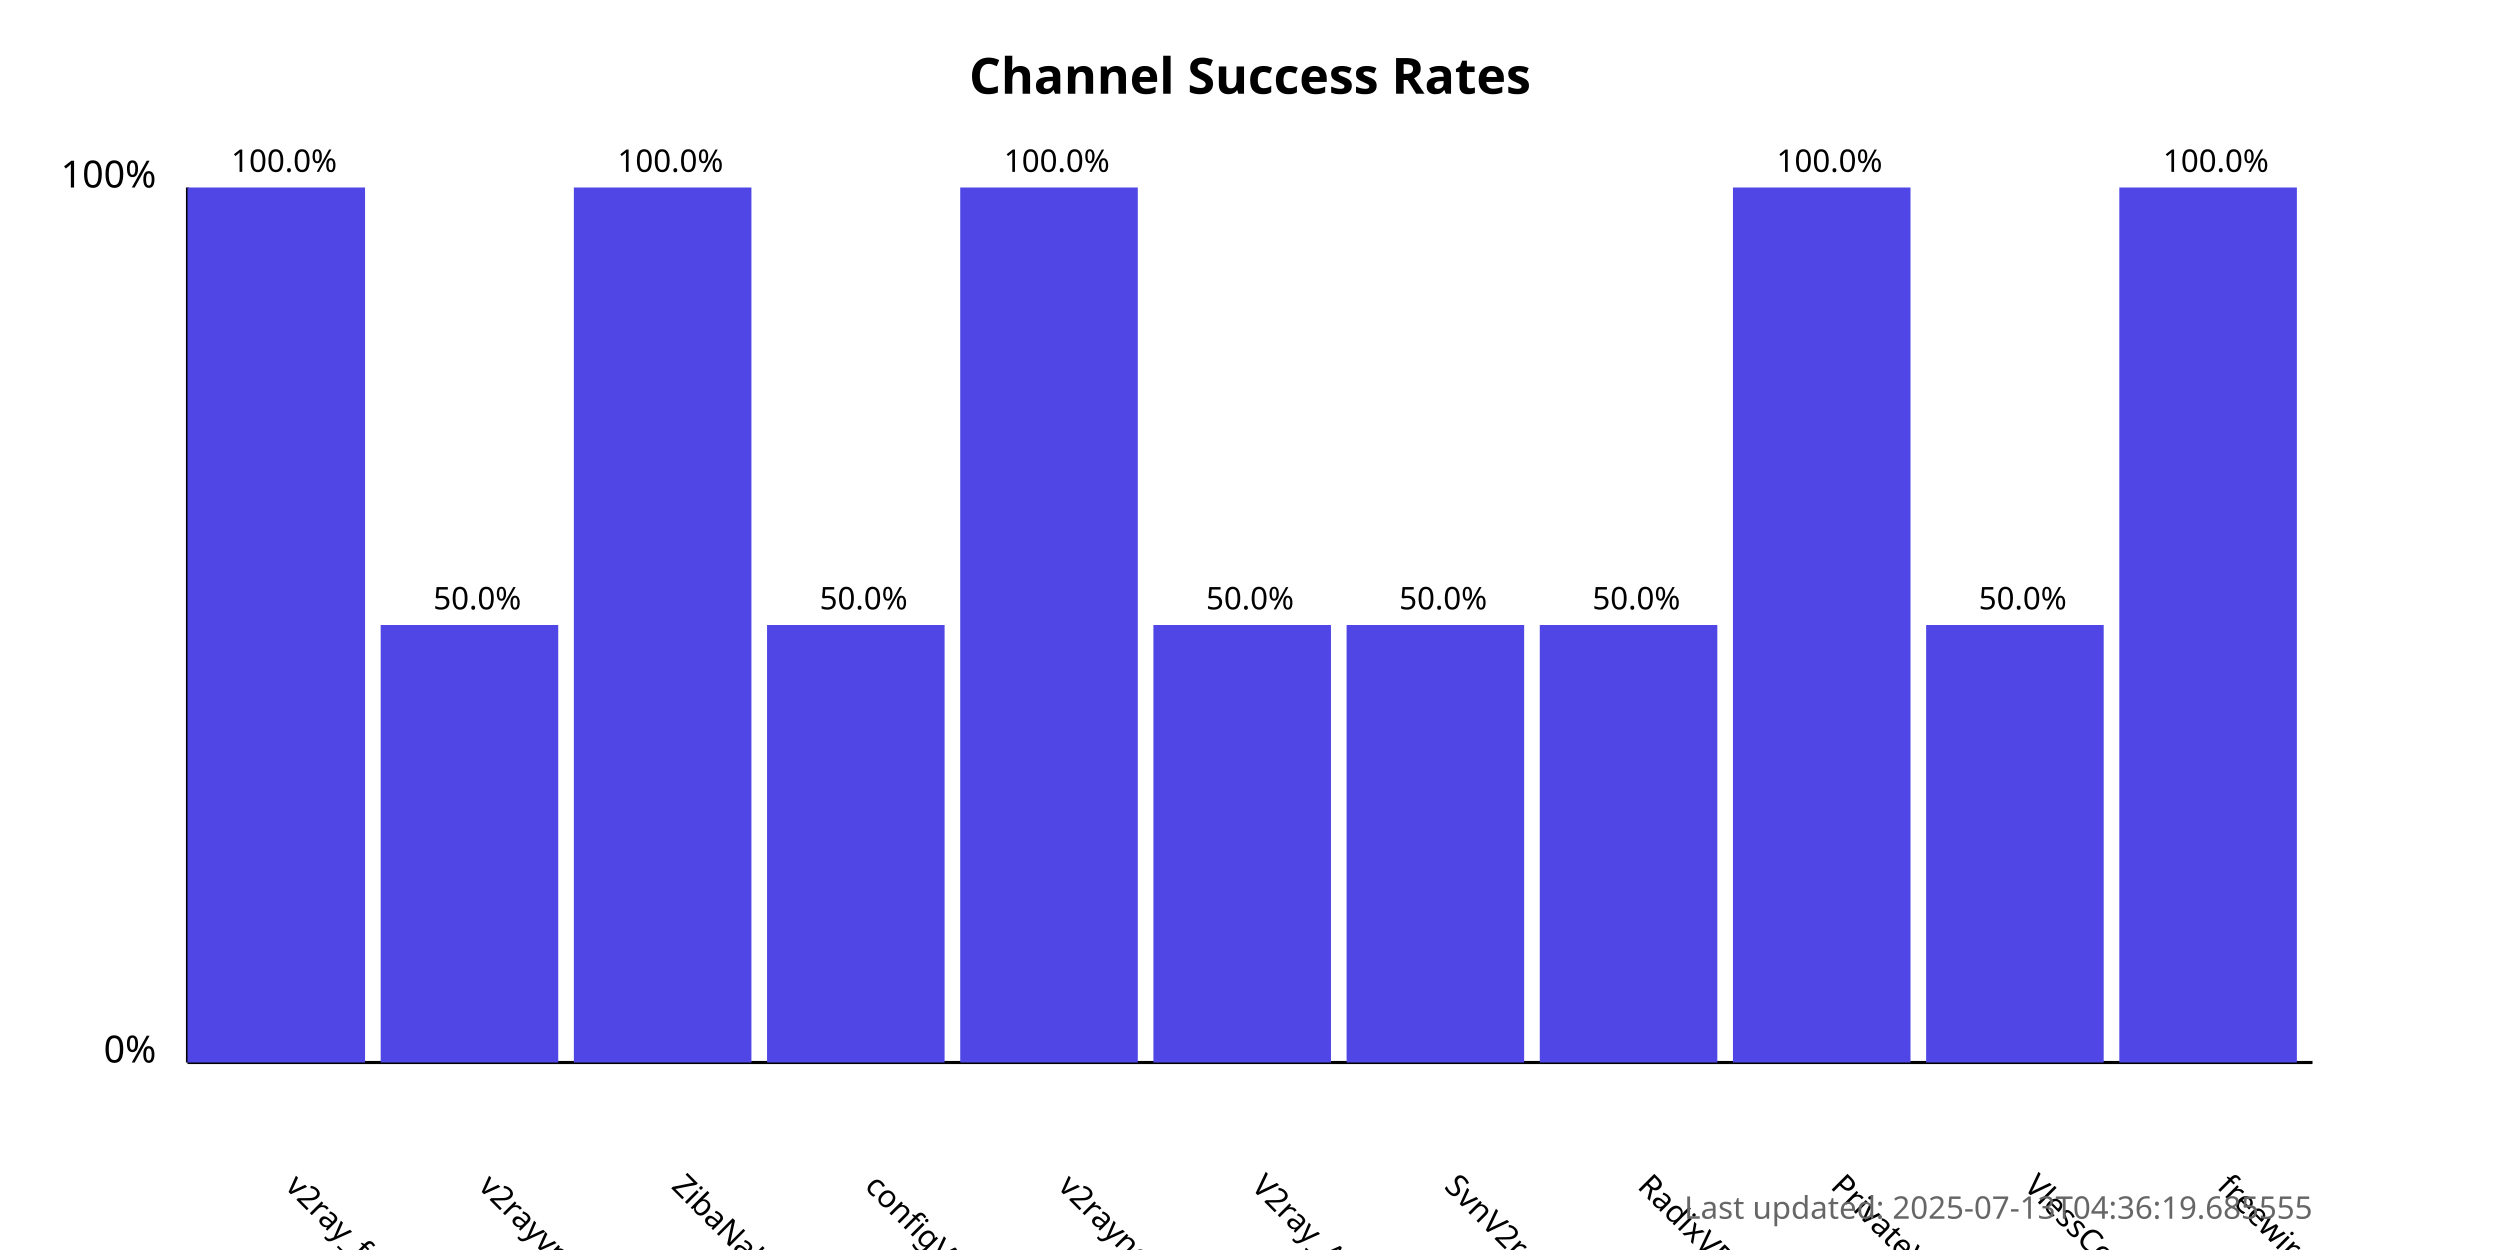
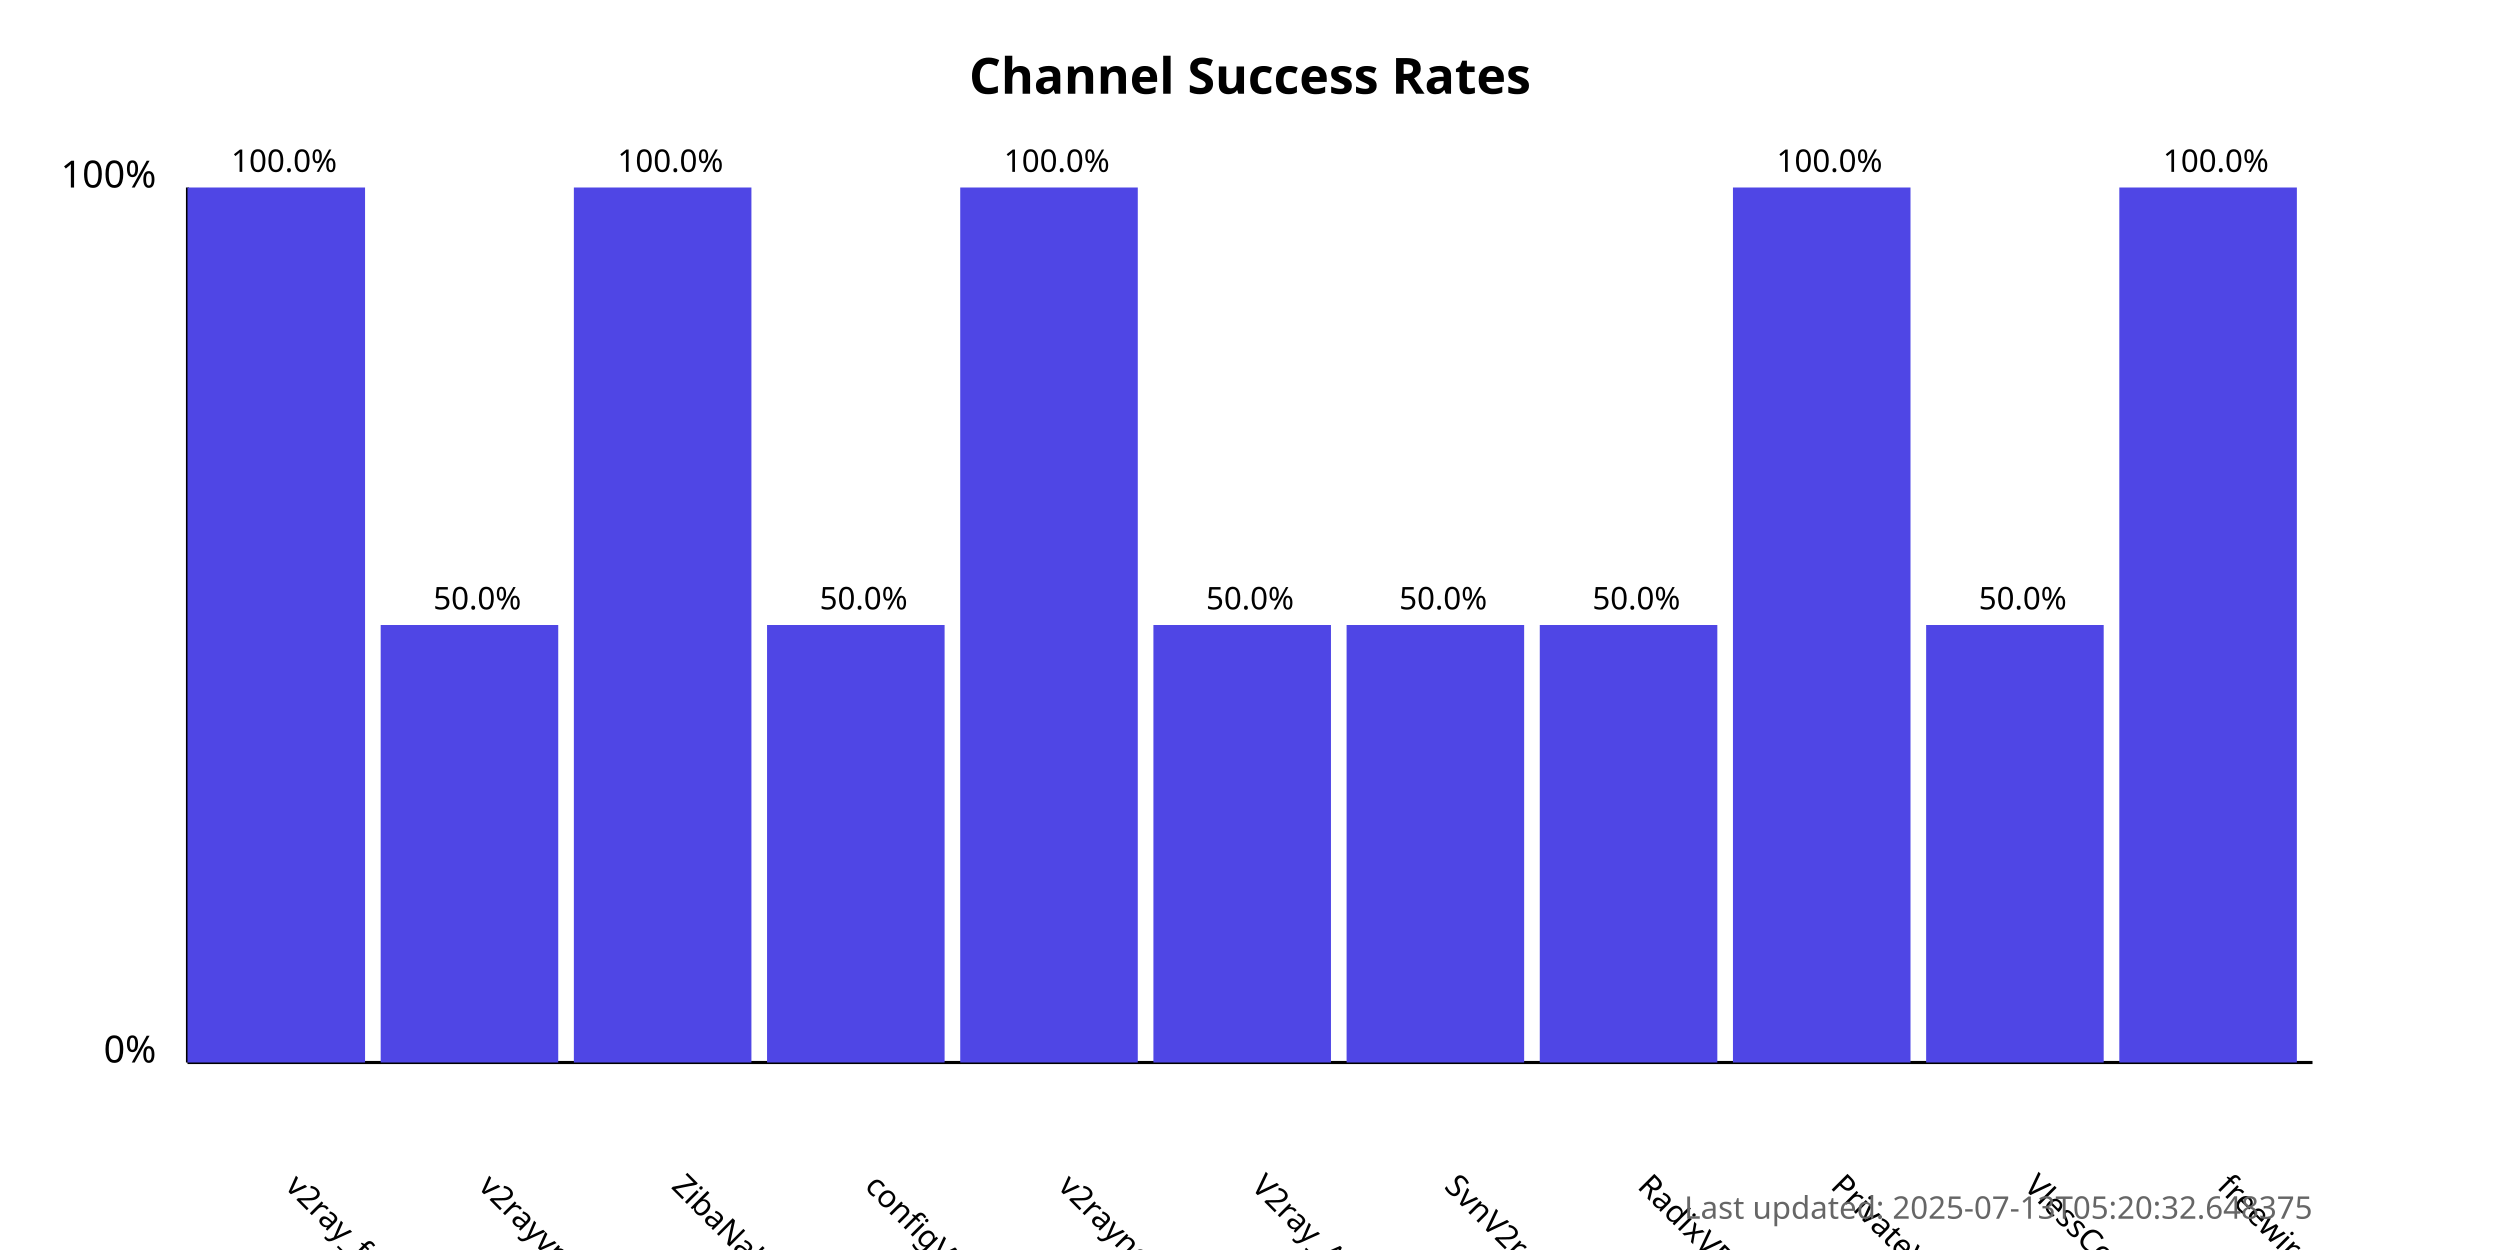
<svg xmlns="http://www.w3.org/2000/svg" width="800" height="400">
  <style>
            .chart-title { font: bold 16px sans-serif; }
            .axis-label { font: 12px sans-serif; }
            .tick-label { font: 10px sans-serif; }
            .bar { fill: #4f46e5; }
            .bar:hover { fill: #6366f1; }
            .timestamp { font: 10px sans-serif; fill: #666; }
        </style>
  <text x="400.0" y="30" text-anchor="middle" class="chart-title">
            Channel Success Rates
        </text>
  <line x1="60" y1="340" x2="60" y2="60" stroke="black" stroke-width="1" />
  <line x1="60" y1="340" x2="740" y2="340" stroke="black" stroke-width="1" />
  <text x="50" y="340" text-anchor="end" class="axis-label">0%</text>
  <text x="50" y="60" text-anchor="end" class="axis-label">100%</text>
  <g>
    <rect x="60" y="60.0" width="56.818" height="280.0" class="bar" />
    <text x="90.909" y="380" transform="rotate(45, 90.90909, 380)" text-anchor="start" class="tick-label">
                v2ray_free_conf
            </text>
    <text x="90.909" y="55.0" text-anchor="middle" class="tick-label">
                100.0%
            </text>
  </g>
  <g>
    <rect x="121.818" y="200.0" width="56.818" height="140.0" class="bar" />
    <text x="152.727" y="380" transform="rotate(45, 152.7273, 380)" text-anchor="start" class="tick-label">
                v2rayvpno
            </text>
    <text x="152.727" y="195.0" text-anchor="middle" class="tick-label">
                50.0%
            </text>
  </g>
  <g>
    <rect x="183.636" y="60.0" width="56.818" height="280.0" class="bar" />
    <text x="214.545" y="380" transform="rotate(45, 214.5455, 380)" text-anchor="start" class="tick-label">
                ZibaNabz
            </text>
    <text x="214.545" y="55.0" text-anchor="middle" class="tick-label">
                100.0%
            </text>
  </g>
  <g>
    <rect x="245.455" y="200.0" width="56.818" height="140.0" class="bar" />
    <text x="276.364" y="380" transform="rotate(45, 276.3636, 380)" text-anchor="start" class="tick-label">
                configV2rayForFree
            </text>
    <text x="276.364" y="195.0" text-anchor="middle" class="tick-label">
                50.0%
            </text>
  </g>
  <g>
    <rect x="307.273" y="60.0" width="56.818" height="280.0" class="bar" />
    <text x="338.182" y="380" transform="rotate(45, 338.1818, 380)" text-anchor="start" class="tick-label">
                v2rayngvpn
            </text>
    <text x="338.182" y="55.0" text-anchor="middle" class="tick-label">
                100.0%
            </text>
  </g>
  <g>
    <rect x="369.091" y="200.0" width="56.818" height="140.0" class="bar" />
    <text x="400.0" y="380" transform="rotate(45, 400.0, 380)" text-anchor="start" class="tick-label">
                V2ray_Alpha
            </text>
    <text x="400.0" y="195.0" text-anchor="middle" class="tick-label">
                50.0%
            </text>
  </g>
  <g>
    <rect x="430.909" y="200.0" width="56.818" height="140.0" class="bar" />
    <text x="461.818" y="380" transform="rotate(45, 461.8182, 380)" text-anchor="start" class="tick-label">
                SvnV2ray
            </text>
    <text x="461.818" y="195.0" text-anchor="middle" class="tick-label">
                50.0%
            </text>
  </g>
  <g>
    <rect x="492.727" y="200.0" width="56.818" height="140.0" class="bar" />
    <text x="523.636" y="380" transform="rotate(45, 523.6364, 380)" text-anchor="start" class="tick-label">
                RadixVPN
            </text>
    <text x="523.636" y="195.0" text-anchor="middle" class="tick-label">
                50.0%
            </text>
  </g>
  <g>
    <rect x="554.545" y="60.0" width="56.818" height="280.0" class="bar" />
    <text x="585.455" y="380" transform="rotate(45, 585.4545, 380)" text-anchor="start" class="tick-label">
                PrivateVPNs
            </text>
    <text x="585.455" y="55.0" text-anchor="middle" class="tick-label">
                100.0%
            </text>
  </g>
  <g>
    <rect x="616.364" y="200.0" width="56.818" height="140.0" class="bar" />
    <text x="647.273" y="380" transform="rotate(45, 647.2727, 380)" text-anchor="start" class="tick-label">
                VlessConfig
            </text>
    <text x="647.273" y="195.0" text-anchor="middle" class="tick-label">
                50.0%
            </text>
  </g>
  <g>
    <rect x="678.182" y="60.0" width="56.818" height="280.0" class="bar" />
    <text x="709.091" y="380" transform="rotate(45, 709.0909, 380)" text-anchor="start" class="tick-label">
                freewireguard
            </text>
    <text x="709.091" y="55.0" text-anchor="middle" class="tick-label">
                100.0%
            </text>
  </g>
  <text x="740" y="390" text-anchor="end" class="timestamp">
-             Last updated: 2025-07-13T04:36:19.685555
+             Last updated: 2025-07-13T05:20:32.648375
        </text>
</svg>
